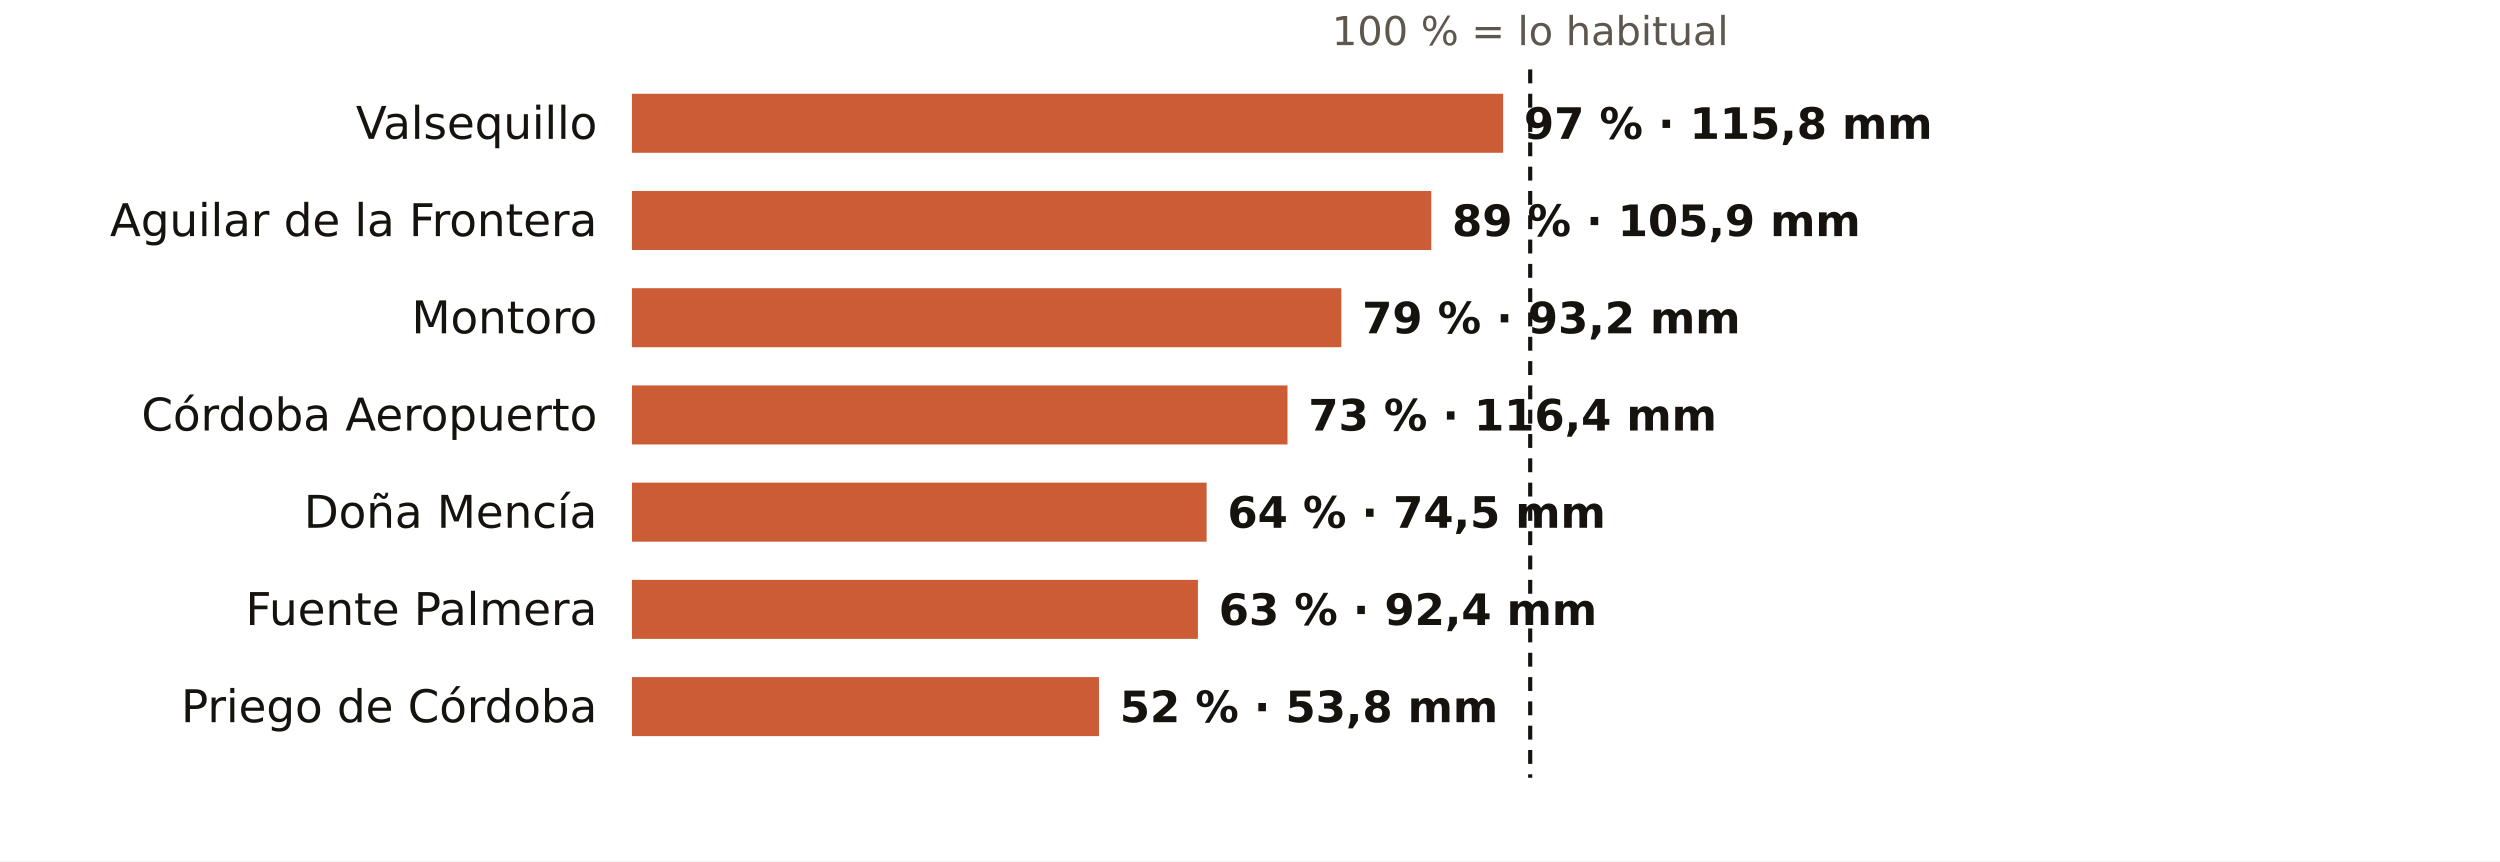
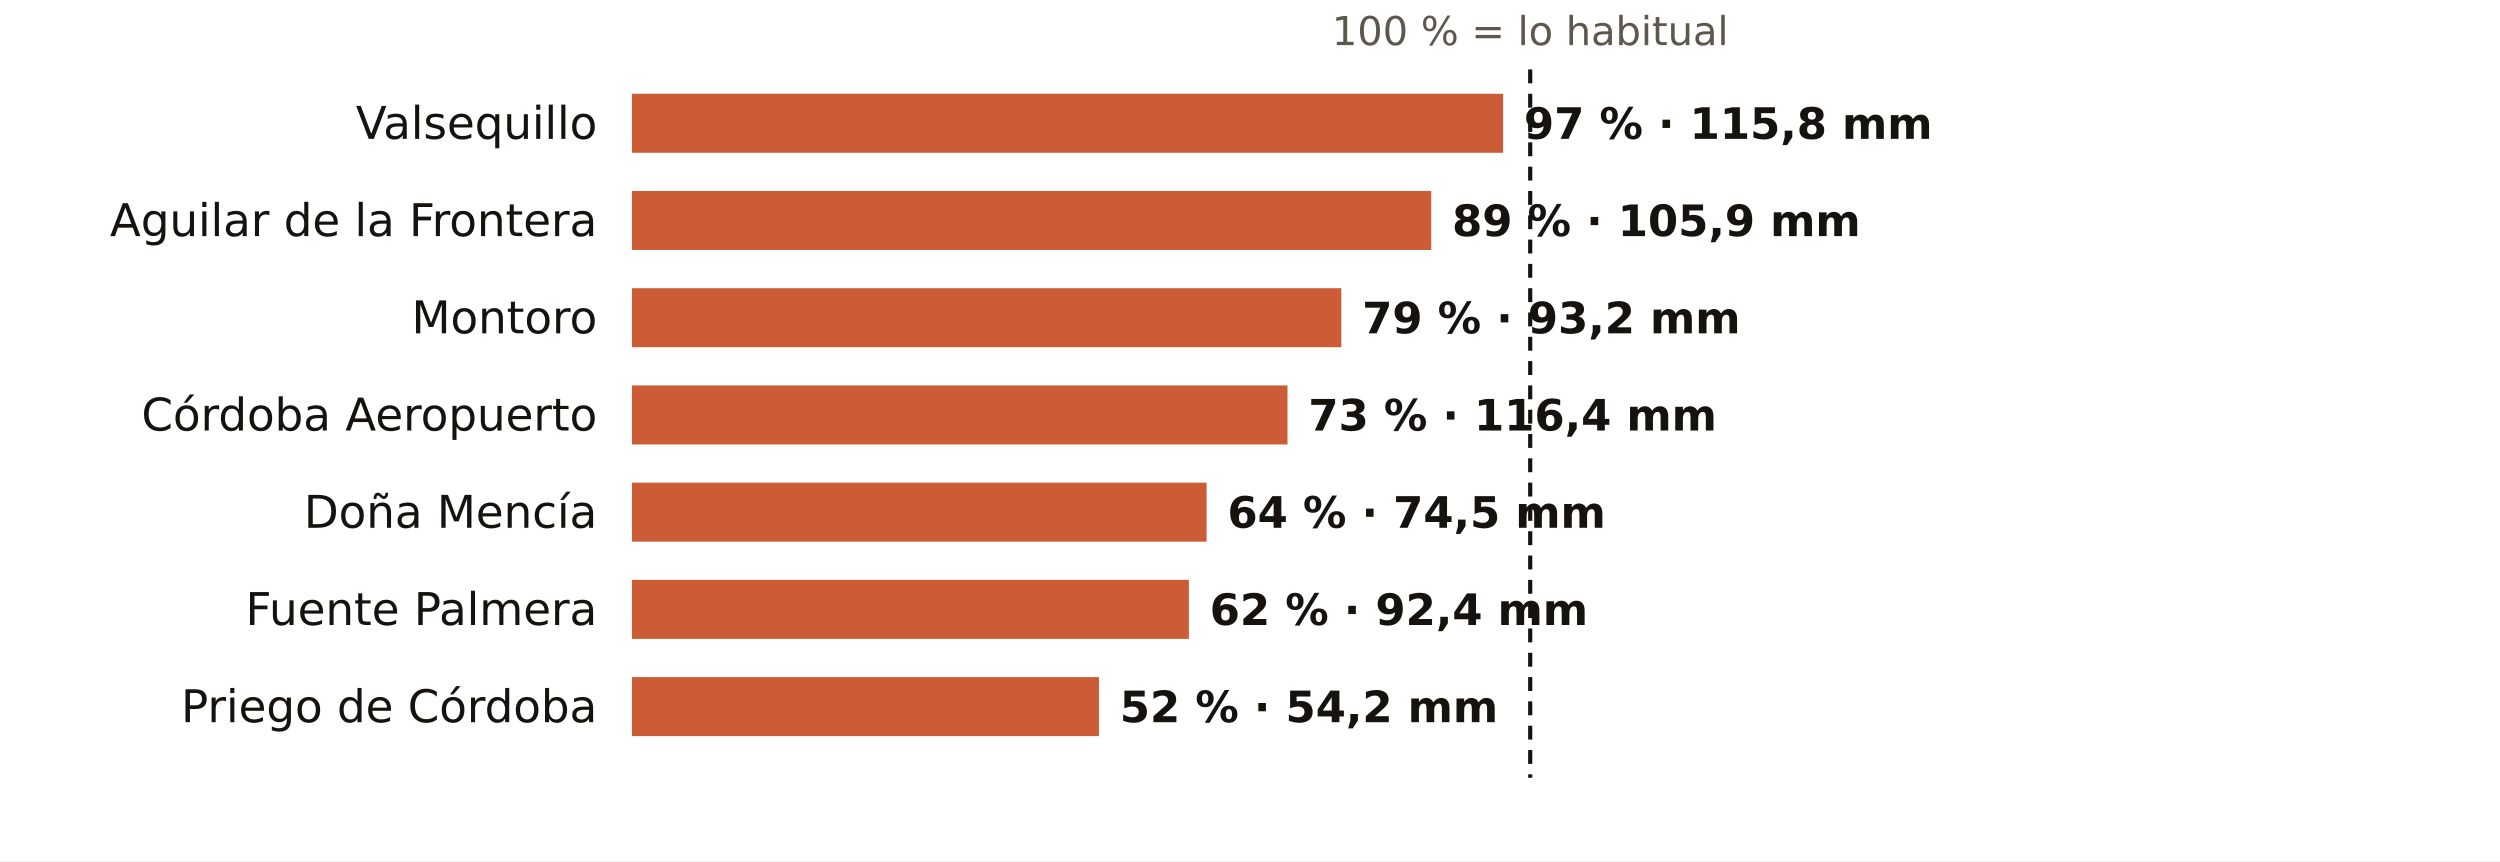
<svg xmlns="http://www.w3.org/2000/svg" viewBox="0 0 720 248" width="720" height="248" role="img" aria-label="El otoño en los pluviómetros de AEMET de Córdoba: % de lo habitual">
  <rect width="720" height="248" fill="#FFFFFF" />
  <text x="440.7" y="13.0" font-size="11.5" fill="#5E574E" text-anchor="middle" font-weight="400" font-family="Public Sans, DejaVu Sans, Arial, sans-serif">100 % = lo habitual</text>
  <text x="172.0" y="40.0" font-size="13" fill="#16130F" text-anchor="end" font-weight="500" font-family="Public Sans, DejaVu Sans, Arial, sans-serif">Valsequillo</text>
  <rect x="182" y="27" width="250.9" height="17" fill="#C4461A" opacity="0.88" />
  <text x="438.9" y="40.0" font-size="12.5" fill="#16130F" text-anchor="start" font-weight="600" font-family="Public Sans, DejaVu Sans, Arial, sans-serif">97 % · 115,8 mm</text>
  <text x="172.0" y="68.0" font-size="13" fill="#16130F" text-anchor="end" font-weight="500" font-family="Public Sans, DejaVu Sans, Arial, sans-serif">Aguilar de la Frontera</text>
  <rect x="182" y="55" width="230.2" height="17" fill="#C4461A" opacity="0.88" />
  <text x="418.2" y="68.0" font-size="12.5" fill="#16130F" text-anchor="start" font-weight="600" font-family="Public Sans, DejaVu Sans, Arial, sans-serif">89 % · 105,9 mm</text>
  <text x="172.0" y="96.0" font-size="13" fill="#16130F" text-anchor="end" font-weight="500" font-family="Public Sans, DejaVu Sans, Arial, sans-serif">Montoro</text>
  <rect x="182" y="83" width="204.3" height="17" fill="#C4461A" opacity="0.88" />
  <text x="392.3" y="96.0" font-size="12.5" fill="#16130F" text-anchor="start" font-weight="600" font-family="Public Sans, DejaVu Sans, Arial, sans-serif">79 % · 93,2 mm</text>
  <text x="172.0" y="124.0" font-size="13" fill="#16130F" text-anchor="end" font-weight="500" font-family="Public Sans, DejaVu Sans, Arial, sans-serif">Córdoba Aeropuerto</text>
  <rect x="182" y="111" width="188.8" height="17" fill="#C4461A" opacity="0.88" />
  <text x="376.8" y="124.0" font-size="12.5" fill="#16130F" text-anchor="start" font-weight="600" font-family="Public Sans, DejaVu Sans, Arial, sans-serif">73 % · 116,4 mm</text>
  <text x="172.0" y="152.0" font-size="13" fill="#16130F" text-anchor="end" font-weight="500" font-family="Public Sans, DejaVu Sans, Arial, sans-serif">Doña Mencía</text>
  <rect x="182" y="139" width="165.5" height="17" fill="#C4461A" opacity="0.88" />
  <text x="353.5" y="152.0" font-size="12.5" fill="#16130F" text-anchor="start" font-weight="600" font-family="Public Sans, DejaVu Sans, Arial, sans-serif">64 % · 74,5 mm</text>
  <text x="172.0" y="180.0" font-size="13" fill="#16130F" text-anchor="end" font-weight="500" font-family="Public Sans, DejaVu Sans, Arial, sans-serif">Fuente Palmera</text>
-   <rect x="182" y="167" width="163.0" height="17" fill="#C4461A" opacity="0.88" />
-   <text x="351.0" y="180.0" font-size="12.5" fill="#16130F" text-anchor="start" font-weight="600" font-family="Public Sans, DejaVu Sans, Arial, sans-serif">63 % · 92,4 mm</text>
+   <rect x="182" y="167" width="160.4" height="17" fill="#C4461A" opacity="0.88" />
+   <text x="348.4" y="180.0" font-size="12.5" fill="#16130F" text-anchor="start" font-weight="600" font-family="Public Sans, DejaVu Sans, Arial, sans-serif">62 % · 92,4 mm</text>
  <text x="172.0" y="208.0" font-size="13" fill="#16130F" text-anchor="end" font-weight="500" font-family="Public Sans, DejaVu Sans, Arial, sans-serif">Priego de Córdoba</text>
  <rect x="182" y="195" width="134.5" height="17" fill="#C4461A" opacity="0.88" />
-   <text x="322.5" y="208.0" font-size="12.5" fill="#16130F" text-anchor="start" font-weight="600" font-family="Public Sans, DejaVu Sans, Arial, sans-serif">52 % · 53,8 mm</text>
+   <text x="322.5" y="208.0" font-size="12.5" fill="#16130F" text-anchor="start" font-weight="600" font-family="Public Sans, DejaVu Sans, Arial, sans-serif">52 % · 54,2 mm</text>
  <line x1="440.7" x2="440.7" y1="20" y2="224" stroke="#16130F" stroke-width="1.2" stroke-dasharray="4 3" />
</svg>
